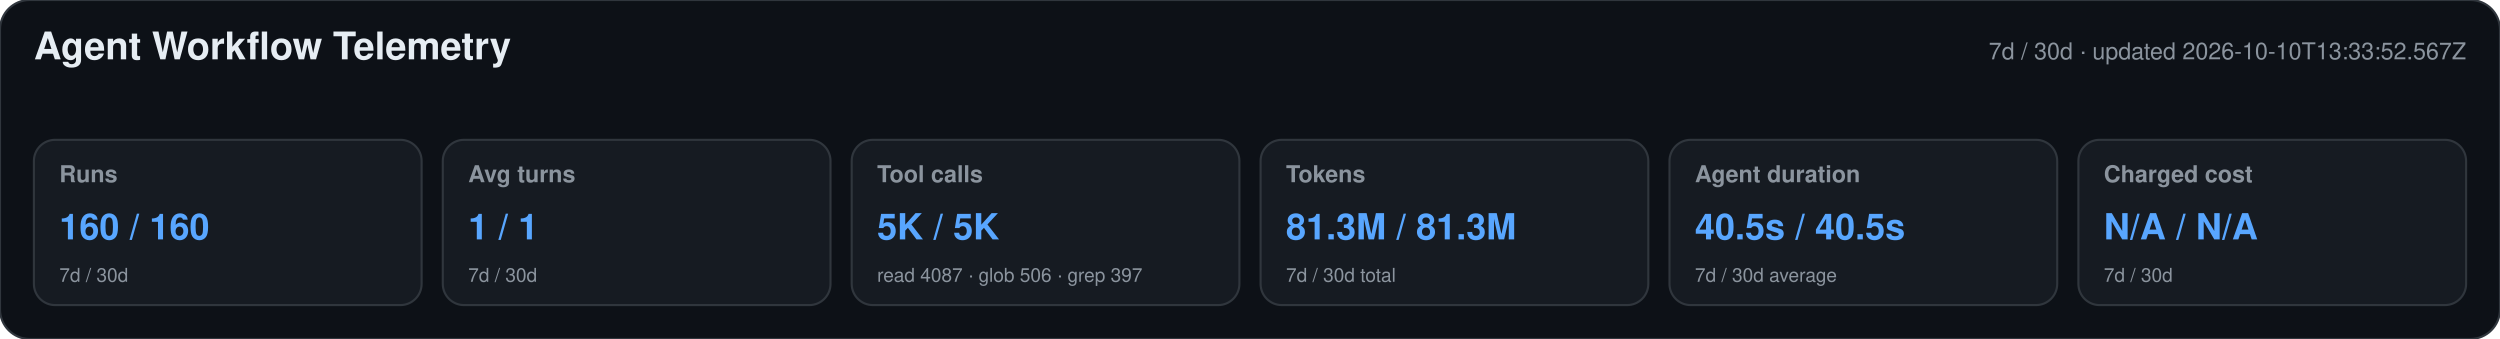
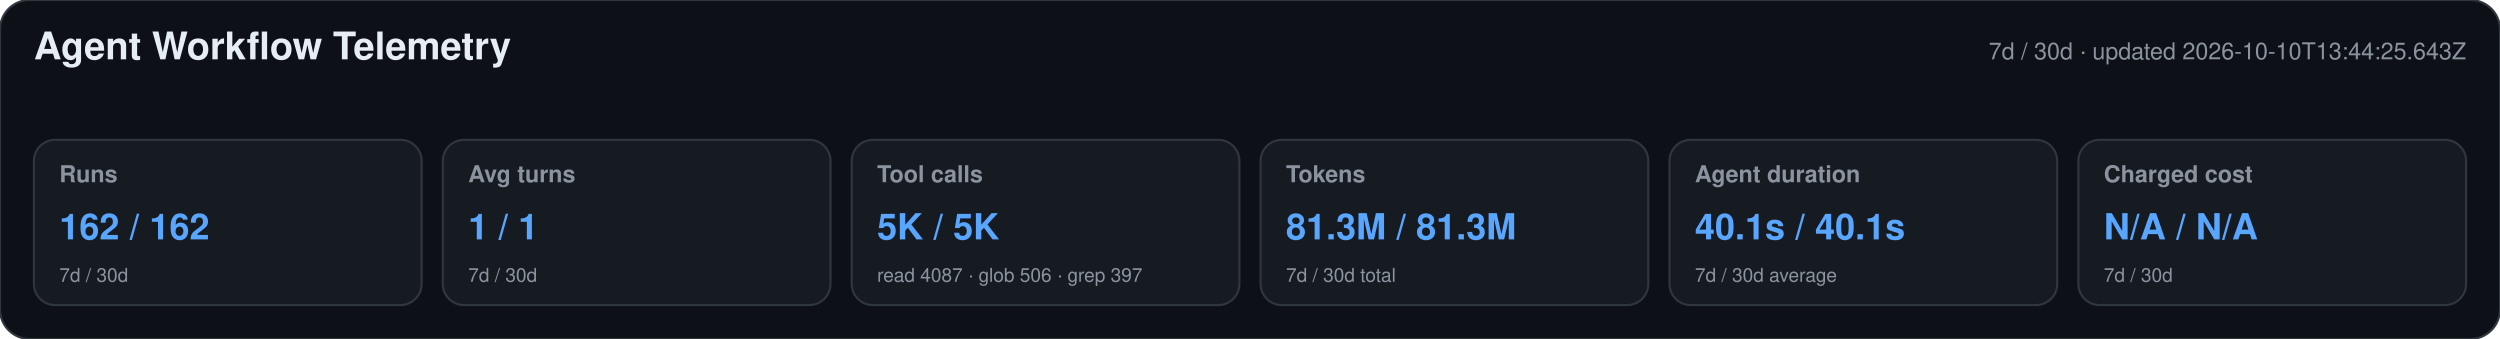
<svg xmlns="http://www.w3.org/2000/svg" width="1180" height="160" viewBox="0 0 1180 160" role="img" aria-labelledby="title desc">
  <style>text{font-family:-apple-system,BlinkMacSystemFont,"Segoe UI",Helvetica,Arial,sans-serif}.heading{font-size:18px;font-weight:650;fill:#e6edf3}.meta,.label,.secondary{fill:#8b949e}.meta,.label{font-size:11px}.label{font-weight:600}.primary{font-size:17px;font-weight:700;fill:#58a6ff}.secondary{font-size:9px}</style>
  <rect width="1180" height="160" rx="14" fill="#0d1117" stroke="#30363d" />
  <text x="16" y="28" class="heading">Agent Workflow Telemetry</text>
-   <text x="1164" y="28" text-anchor="end" class="meta">7d / 30d · updated 2026-10-10T13:33:52.567Z</text>
+   <text x="1164" y="28" text-anchor="end" class="meta">7d / 30d · updated 2026-10-10T13:44:25.643Z</text>
  <g>
    <rect x="16" y="66" width="183" height="78" rx="10" fill="#161b22" stroke="#30363d" />
    <text x="28" y="86" class="label">Runs</text>
-     <text x="28" y="113" class="primary">160 / 160</text>
+     <text x="28" y="113" class="primary">162 / 162</text>
    <text x="28" y="133" class="secondary">7d / 30d</text>
  </g>
  <g>
    <rect x="209" y="66" width="183" height="78" rx="10" fill="#161b22" stroke="#30363d" />
    <text x="221" y="86" class="label">Avg turns</text>
    <text x="221" y="113" class="primary">1 / 1</text>
    <text x="221" y="133" class="secondary">7d / 30d</text>
  </g>
  <g>
    <rect x="402" y="66" width="183" height="78" rx="10" fill="#161b22" stroke="#30363d" />
    <text x="414" y="86" class="label">Tool calls</text>
    <text x="414" y="113" class="primary">5K / 5K</text>
    <text x="414" y="133" class="secondary">read 4087 · glob 506 · grep 397</text>
  </g>
  <g>
    <rect x="595" y="66" width="183" height="78" rx="10" fill="#161b22" stroke="#30363d" />
    <text x="607" y="86" class="label">Tokens</text>
    <text x="607" y="113" class="primary">81.3M / 81.3M</text>
    <text x="607" y="133" class="secondary">7d / 30d total</text>
  </g>
  <g>
    <rect x="788" y="66" width="183" height="78" rx="10" fill="#161b22" stroke="#30363d" />
    <text x="800" y="86" class="label">Agent duration</text>
-     <text x="800" y="113" class="primary">40.5s / 40.5s</text>
+     <text x="800" y="113" class="primary">40.1s / 40.1s</text>
    <text x="800" y="133" class="secondary">7d / 30d average</text>
  </g>
  <g>
    <rect x="981" y="66" width="183" height="78" rx="10" fill="#161b22" stroke="#30363d" />
    <text x="993" y="86" class="label">Charged cost</text>
    <text x="993" y="113" class="primary">N/A / N/A</text>
    <text x="993" y="133" class="secondary">7d / 30d</text>
  </g>
</svg>
